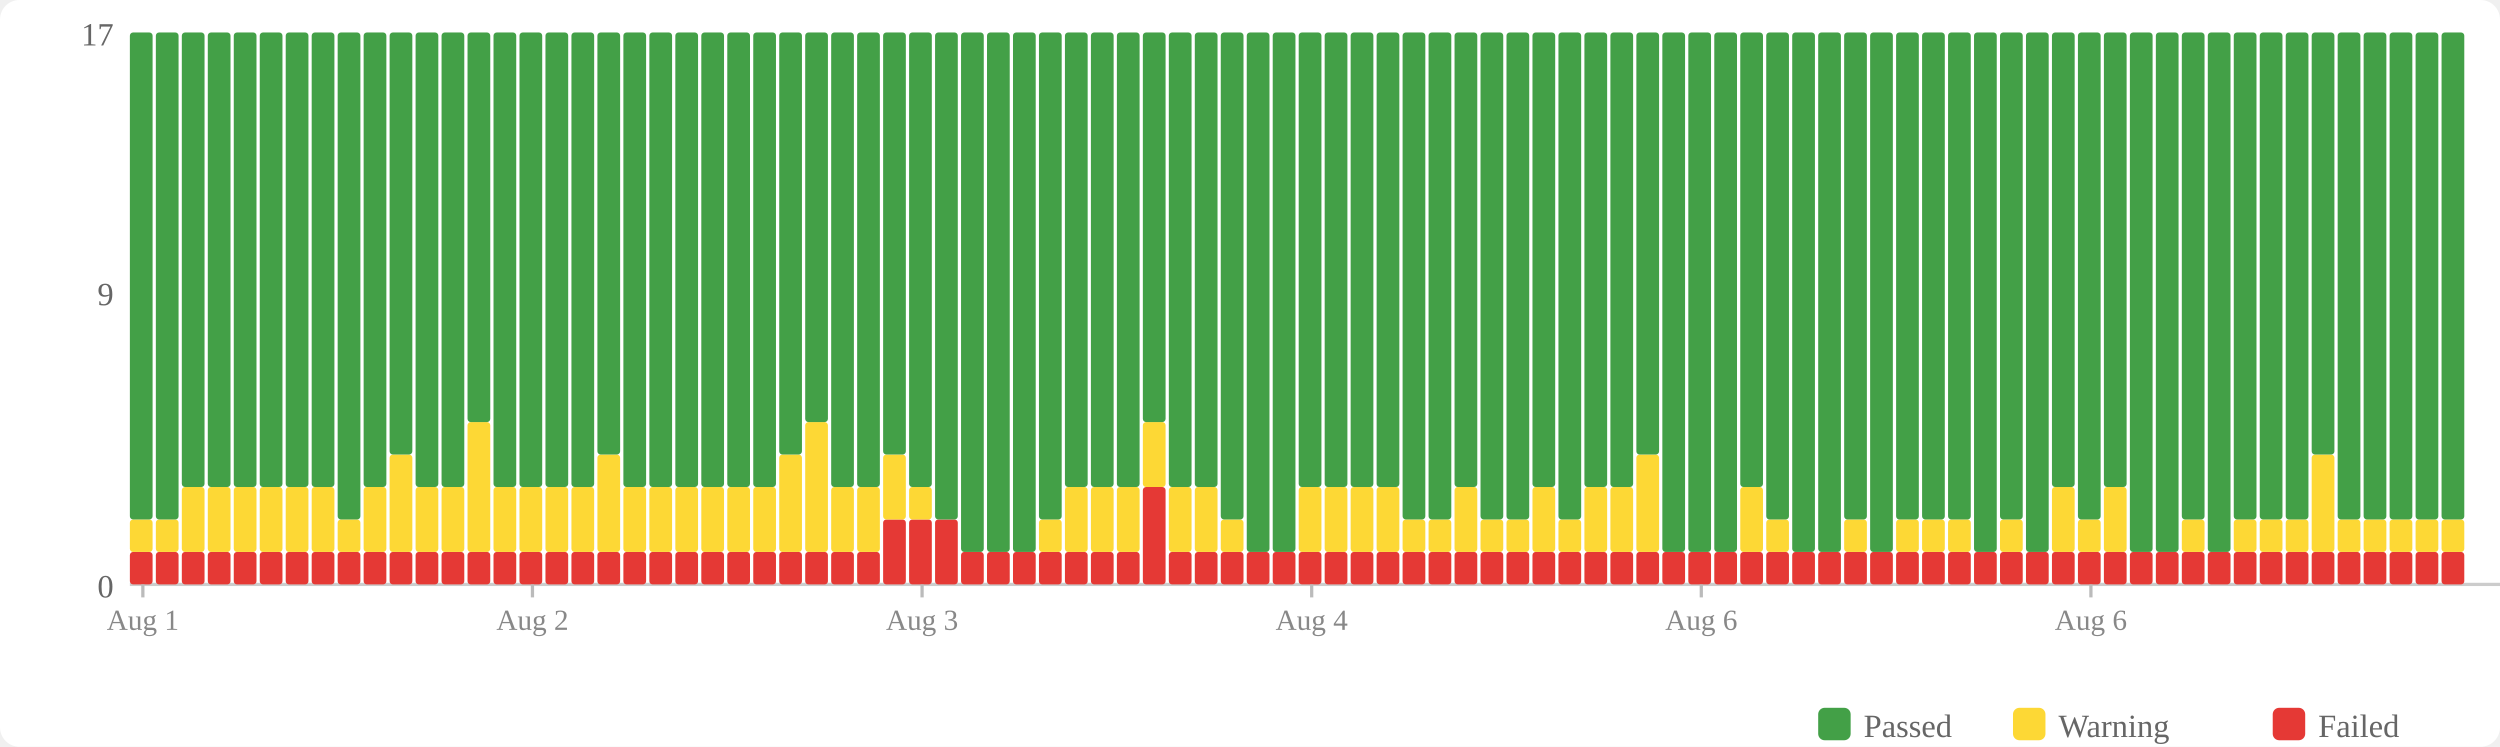
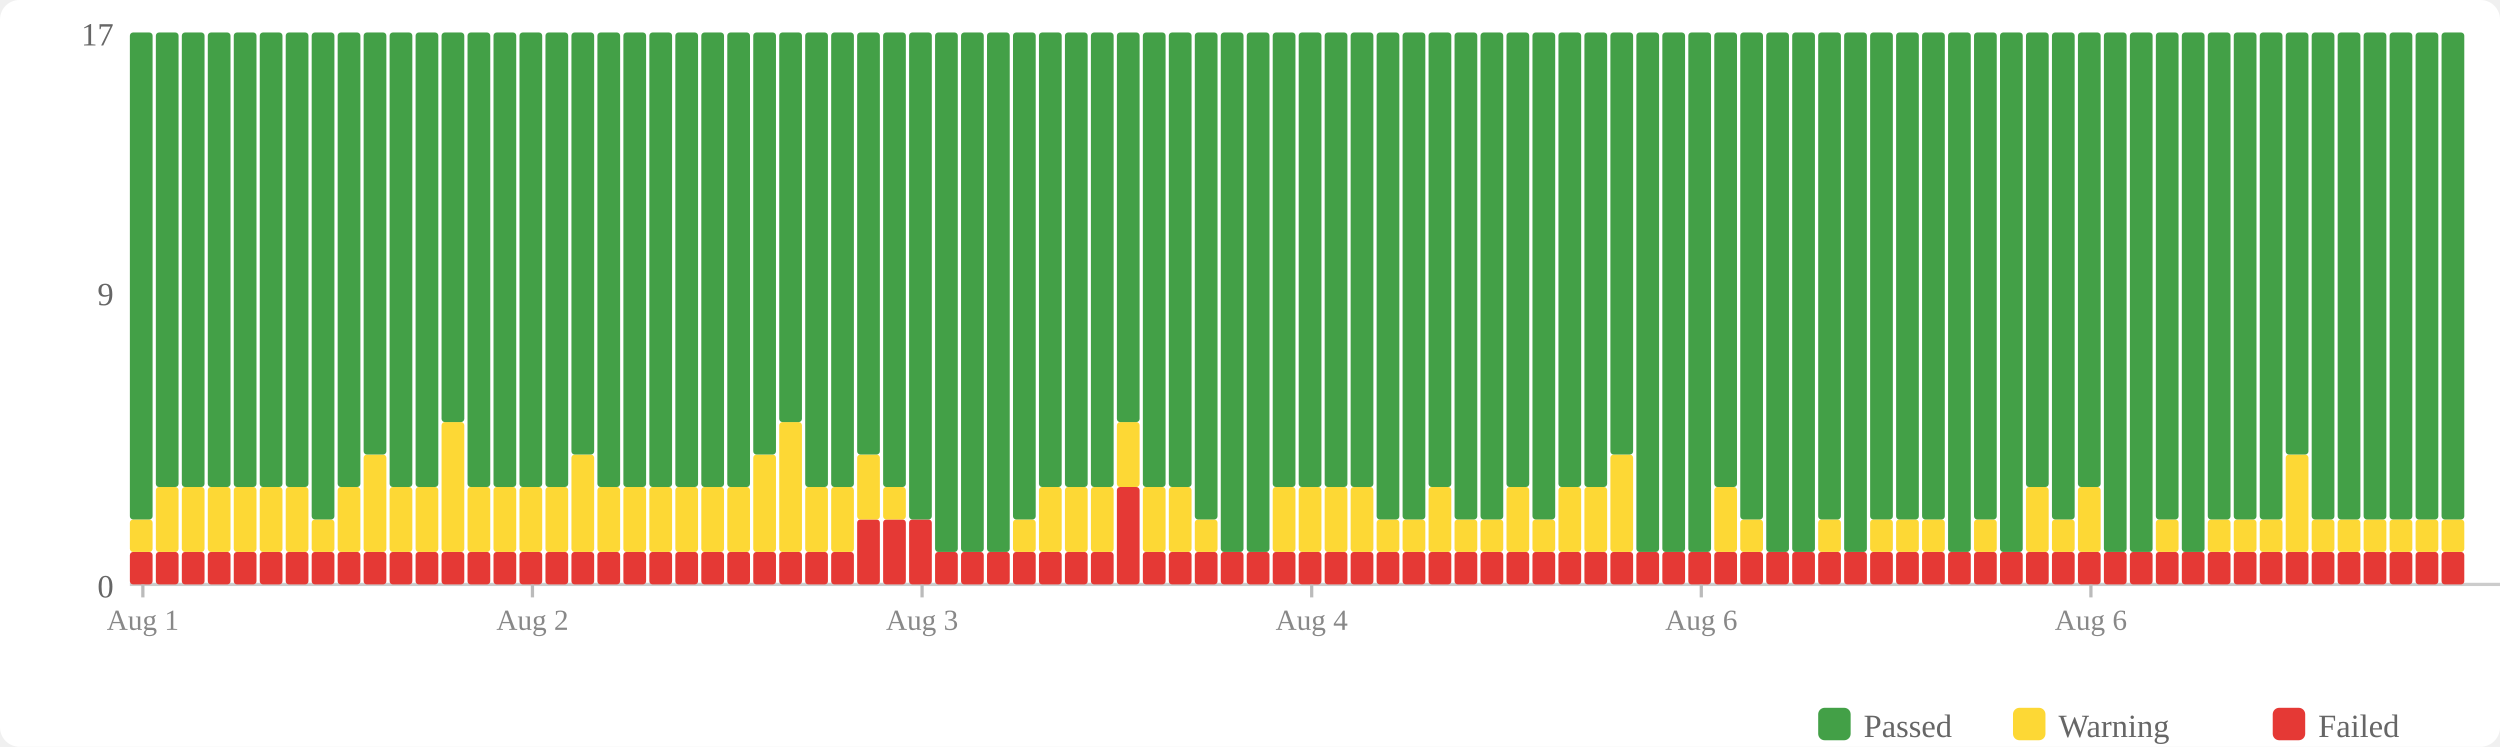
<svg xmlns="http://www.w3.org/2000/svg" width="770" height="230" viewBox="0 0 770 230">
  <rect width="770" height="230" fill="#fff" rx="6" />
  <rect x="560" y="218" width="10" height="10" fill="#43a047" rx="2" />
  <text x="574" y="227" font-size="10" fill="#666">Passed</text>
  <rect x="620" y="218" width="10" height="10" fill="#fdd835" rx="2" />
  <text x="634" y="227" font-size="10" fill="#666">Warning</text>
  <rect x="700" y="218" width="10" height="10" fill="#e53935" rx="2" />
  <text x="714" y="227" font-size="10" fill="#666">Failed</text>
  <text x="35" y="184" text-anchor="end" font-size="10" fill="#666">0</text>
  <text x="35" y="94" text-anchor="end" font-size="10" fill="#666">9</text>
  <text x="35" y="14" text-anchor="end" font-size="10" fill="#666">17</text>
  <line x1="40" y1="180" x2="770" y2="180" stroke="#ccc" stroke-width="1" />
  <rect x="40" y="170" width="7" height="10" fill="#e53935" rx="1" />
  <rect x="40" y="160" width="7" height="10" fill="#fdd835" rx="1" />
  <rect x="40" y="10" width="7" height="150" fill="#43a047" rx="1" />
  <rect x="48" y="170" width="7" height="10" fill="#e53935" rx="1" />
-   <rect x="48" y="160" width="7" height="10" fill="#fdd835" rx="1" />
-   <rect x="48" y="10" width="7" height="150" fill="#43a047" rx="1" />
+   <rect x="48" y="150" width="7" height="20" fill="#fdd835" rx="1" />
+   <rect x="48" y="10" width="7" height="140" fill="#43a047" rx="1" />
  <rect x="56" y="170" width="7" height="10" fill="#e53935" rx="1" />
  <rect x="56" y="150" width="7" height="20" fill="#fdd835" rx="1" />
  <rect x="56" y="10" width="7" height="140" fill="#43a047" rx="1" />
  <rect x="64" y="170" width="7" height="10" fill="#e53935" rx="1" />
  <rect x="64" y="150" width="7" height="20" fill="#fdd835" rx="1" />
  <rect x="64" y="10" width="7" height="140" fill="#43a047" rx="1" />
  <rect x="72" y="170" width="7" height="10" fill="#e53935" rx="1" />
  <rect x="72" y="150" width="7" height="20" fill="#fdd835" rx="1" />
  <rect x="72" y="10" width="7" height="140" fill="#43a047" rx="1" />
  <rect x="80" y="170" width="7" height="10" fill="#e53935" rx="1" />
  <rect x="80" y="150" width="7" height="20" fill="#fdd835" rx="1" />
  <rect x="80" y="10" width="7" height="140" fill="#43a047" rx="1" />
  <rect x="88" y="170" width="7" height="10" fill="#e53935" rx="1" />
  <rect x="88" y="150" width="7" height="20" fill="#fdd835" rx="1" />
  <rect x="88" y="10" width="7" height="140" fill="#43a047" rx="1" />
  <rect x="96" y="170" width="7" height="10" fill="#e53935" rx="1" />
-   <rect x="96" y="150" width="7" height="20" fill="#fdd835" rx="1" />
-   <rect x="96" y="10" width="7" height="140" fill="#43a047" rx="1" />
+   <rect x="96" y="160" width="7" height="10" fill="#fdd835" rx="1" />
+   <rect x="96" y="10" width="7" height="150" fill="#43a047" rx="1" />
  <rect x="104" y="170" width="7" height="10" fill="#e53935" rx="1" />
-   <rect x="104" y="160" width="7" height="10" fill="#fdd835" rx="1" />
-   <rect x="104" y="10" width="7" height="150" fill="#43a047" rx="1" />
+   <rect x="104" y="150" width="7" height="20" fill="#fdd835" rx="1" />
+   <rect x="104" y="10" width="7" height="140" fill="#43a047" rx="1" />
  <rect x="112" y="170" width="7" height="10" fill="#e53935" rx="1" />
-   <rect x="112" y="150" width="7" height="20" fill="#fdd835" rx="1" />
-   <rect x="112" y="10" width="7" height="140" fill="#43a047" rx="1" />
+   <rect x="112" y="140" width="7" height="30" fill="#fdd835" rx="1" />
+   <rect x="112" y="10" width="7" height="130" fill="#43a047" rx="1" />
  <rect x="120" y="170" width="7" height="10" fill="#e53935" rx="1" />
-   <rect x="120" y="140" width="7" height="30" fill="#fdd835" rx="1" />
-   <rect x="120" y="10" width="7" height="130" fill="#43a047" rx="1" />
+   <rect x="120" y="150" width="7" height="20" fill="#fdd835" rx="1" />
+   <rect x="120" y="10" width="7" height="140" fill="#43a047" rx="1" />
  <rect x="128" y="170" width="7" height="10" fill="#e53935" rx="1" />
  <rect x="128" y="150" width="7" height="20" fill="#fdd835" rx="1" />
  <rect x="128" y="10" width="7" height="140" fill="#43a047" rx="1" />
  <rect x="136" y="170" width="7" height="10" fill="#e53935" rx="1" />
-   <rect x="136" y="150" width="7" height="20" fill="#fdd835" rx="1" />
-   <rect x="136" y="10" width="7" height="140" fill="#43a047" rx="1" />
+   <rect x="136" y="130" width="7" height="40" fill="#fdd835" rx="1" />
+   <rect x="136" y="10" width="7" height="120" fill="#43a047" rx="1" />
  <rect x="144" y="170" width="7" height="10" fill="#e53935" rx="1" />
-   <rect x="144" y="130" width="7" height="40" fill="#fdd835" rx="1" />
-   <rect x="144" y="10" width="7" height="120" fill="#43a047" rx="1" />
+   <rect x="144" y="150" width="7" height="20" fill="#fdd835" rx="1" />
+   <rect x="144" y="10" width="7" height="140" fill="#43a047" rx="1" />
  <rect x="152" y="170" width="7" height="10" fill="#e53935" rx="1" />
  <rect x="152" y="150" width="7" height="20" fill="#fdd835" rx="1" />
  <rect x="152" y="10" width="7" height="140" fill="#43a047" rx="1" />
  <rect x="160" y="170" width="7" height="10" fill="#e53935" rx="1" />
  <rect x="160" y="150" width="7" height="20" fill="#fdd835" rx="1" />
  <rect x="160" y="10" width="7" height="140" fill="#43a047" rx="1" />
  <rect x="168" y="170" width="7" height="10" fill="#e53935" rx="1" />
  <rect x="168" y="150" width="7" height="20" fill="#fdd835" rx="1" />
  <rect x="168" y="10" width="7" height="140" fill="#43a047" rx="1" />
  <rect x="176" y="170" width="7" height="10" fill="#e53935" rx="1" />
-   <rect x="176" y="150" width="7" height="20" fill="#fdd835" rx="1" />
-   <rect x="176" y="10" width="7" height="140" fill="#43a047" rx="1" />
+   <rect x="176" y="140" width="7" height="30" fill="#fdd835" rx="1" />
+   <rect x="176" y="10" width="7" height="130" fill="#43a047" rx="1" />
  <rect x="184" y="170" width="7" height="10" fill="#e53935" rx="1" />
-   <rect x="184" y="140" width="7" height="30" fill="#fdd835" rx="1" />
-   <rect x="184" y="10" width="7" height="130" fill="#43a047" rx="1" />
+   <rect x="184" y="150" width="7" height="20" fill="#fdd835" rx="1" />
+   <rect x="184" y="10" width="7" height="140" fill="#43a047" rx="1" />
  <rect x="192" y="170" width="7" height="10" fill="#e53935" rx="1" />
  <rect x="192" y="150" width="7" height="20" fill="#fdd835" rx="1" />
  <rect x="192" y="10" width="7" height="140" fill="#43a047" rx="1" />
  <rect x="200" y="170" width="7" height="10" fill="#e53935" rx="1" />
  <rect x="200" y="150" width="7" height="20" fill="#fdd835" rx="1" />
  <rect x="200" y="10" width="7" height="140" fill="#43a047" rx="1" />
  <rect x="208" y="170" width="7" height="10" fill="#e53935" rx="1" />
  <rect x="208" y="150" width="7" height="20" fill="#fdd835" rx="1" />
  <rect x="208" y="10" width="7" height="140" fill="#43a047" rx="1" />
  <rect x="216" y="170" width="7" height="10" fill="#e53935" rx="1" />
  <rect x="216" y="150" width="7" height="20" fill="#fdd835" rx="1" />
  <rect x="216" y="10" width="7" height="140" fill="#43a047" rx="1" />
  <rect x="224" y="170" width="7" height="10" fill="#e53935" rx="1" />
  <rect x="224" y="150" width="7" height="20" fill="#fdd835" rx="1" />
  <rect x="224" y="10" width="7" height="140" fill="#43a047" rx="1" />
  <rect x="232" y="170" width="7" height="10" fill="#e53935" rx="1" />
-   <rect x="232" y="150" width="7" height="20" fill="#fdd835" rx="1" />
-   <rect x="232" y="10" width="7" height="140" fill="#43a047" rx="1" />
+   <rect x="232" y="140" width="7" height="30" fill="#fdd835" rx="1" />
+   <rect x="232" y="10" width="7" height="130" fill="#43a047" rx="1" />
  <rect x="240" y="170" width="7" height="10" fill="#e53935" rx="1" />
-   <rect x="240" y="140" width="7" height="30" fill="#fdd835" rx="1" />
-   <rect x="240" y="10" width="7" height="130" fill="#43a047" rx="1" />
+   <rect x="240" y="130" width="7" height="40" fill="#fdd835" rx="1" />
+   <rect x="240" y="10" width="7" height="120" fill="#43a047" rx="1" />
  <rect x="248" y="170" width="7" height="10" fill="#e53935" rx="1" />
-   <rect x="248" y="130" width="7" height="40" fill="#fdd835" rx="1" />
-   <rect x="248" y="10" width="7" height="120" fill="#43a047" rx="1" />
+   <rect x="248" y="150" width="7" height="20" fill="#fdd835" rx="1" />
+   <rect x="248" y="10" width="7" height="140" fill="#43a047" rx="1" />
  <rect x="256" y="170" width="7" height="10" fill="#e53935" rx="1" />
  <rect x="256" y="150" width="7" height="20" fill="#fdd835" rx="1" />
  <rect x="256" y="10" width="7" height="140" fill="#43a047" rx="1" />
-   <rect x="264" y="170" width="7" height="10" fill="#e53935" rx="1" />
-   <rect x="264" y="150" width="7" height="20" fill="#fdd835" rx="1" />
-   <rect x="264" y="10" width="7" height="140" fill="#43a047" rx="1" />
+   <rect x="264" y="160" width="7" height="20" fill="#e53935" rx="1" />
+   <rect x="264" y="140" width="7" height="20" fill="#fdd835" rx="1" />
+   <rect x="264" y="10" width="7" height="130" fill="#43a047" rx="1" />
  <rect x="272" y="160" width="7" height="20" fill="#e53935" rx="1" />
-   <rect x="272" y="140" width="7" height="20" fill="#fdd835" rx="1" />
-   <rect x="272" y="10" width="7" height="130" fill="#43a047" rx="1" />
+   <rect x="272" y="150" width="7" height="10" fill="#fdd835" rx="1" />
+   <rect x="272" y="10" width="7" height="140" fill="#43a047" rx="1" />
  <rect x="280" y="160" width="7" height="20" fill="#e53935" rx="1" />
-   <rect x="280" y="150" width="7" height="10" fill="#fdd835" rx="1" />
-   <rect x="280" y="10" width="7" height="140" fill="#43a047" rx="1" />
-   <rect x="288" y="160" width="7" height="20" fill="#e53935" rx="1" />
-   <rect x="288" y="10" width="7" height="150" fill="#43a047" rx="1" />
+   <rect x="280" y="10" width="7" height="150" fill="#43a047" rx="1" />
+   <rect x="288" y="170" width="7" height="10" fill="#e53935" rx="1" />
+   <rect x="288" y="10" width="7" height="160" fill="#43a047" rx="1" />
  <rect x="296" y="170" width="7" height="10" fill="#e53935" rx="1" />
  <rect x="296" y="10" width="7" height="160" fill="#43a047" rx="1" />
  <rect x="304" y="170" width="7" height="10" fill="#e53935" rx="1" />
  <rect x="304" y="10" width="7" height="160" fill="#43a047" rx="1" />
  <rect x="312" y="170" width="7" height="10" fill="#e53935" rx="1" />
-   <rect x="312" y="10" width="7" height="160" fill="#43a047" rx="1" />
+   <rect x="312" y="160" width="7" height="10" fill="#fdd835" rx="1" />
+   <rect x="312" y="10" width="7" height="150" fill="#43a047" rx="1" />
  <rect x="320" y="170" width="7" height="10" fill="#e53935" rx="1" />
-   <rect x="320" y="160" width="7" height="10" fill="#fdd835" rx="1" />
-   <rect x="320" y="10" width="7" height="150" fill="#43a047" rx="1" />
+   <rect x="320" y="150" width="7" height="20" fill="#fdd835" rx="1" />
+   <rect x="320" y="10" width="7" height="140" fill="#43a047" rx="1" />
  <rect x="328" y="170" width="7" height="10" fill="#e53935" rx="1" />
  <rect x="328" y="150" width="7" height="20" fill="#fdd835" rx="1" />
  <rect x="328" y="10" width="7" height="140" fill="#43a047" rx="1" />
  <rect x="336" y="170" width="7" height="10" fill="#e53935" rx="1" />
  <rect x="336" y="150" width="7" height="20" fill="#fdd835" rx="1" />
  <rect x="336" y="10" width="7" height="140" fill="#43a047" rx="1" />
-   <rect x="344" y="170" width="7" height="10" fill="#e53935" rx="1" />
-   <rect x="344" y="150" width="7" height="20" fill="#fdd835" rx="1" />
-   <rect x="344" y="10" width="7" height="140" fill="#43a047" rx="1" />
-   <rect x="352" y="150" width="7" height="30" fill="#e53935" rx="1" />
-   <rect x="352" y="130" width="7" height="20" fill="#fdd835" rx="1" />
-   <rect x="352" y="10" width="7" height="120" fill="#43a047" rx="1" />
+   <rect x="344" y="150" width="7" height="30" fill="#e53935" rx="1" />
+   <rect x="344" y="130" width="7" height="20" fill="#fdd835" rx="1" />
+   <rect x="344" y="10" width="7" height="120" fill="#43a047" rx="1" />
+   <rect x="352" y="170" width="7" height="10" fill="#e53935" rx="1" />
+   <rect x="352" y="150" width="7" height="20" fill="#fdd835" rx="1" />
+   <rect x="352" y="10" width="7" height="140" fill="#43a047" rx="1" />
  <rect x="360" y="170" width="7" height="10" fill="#e53935" rx="1" />
  <rect x="360" y="150" width="7" height="20" fill="#fdd835" rx="1" />
  <rect x="360" y="10" width="7" height="140" fill="#43a047" rx="1" />
  <rect x="368" y="170" width="7" height="10" fill="#e53935" rx="1" />
-   <rect x="368" y="150" width="7" height="20" fill="#fdd835" rx="1" />
-   <rect x="368" y="10" width="7" height="140" fill="#43a047" rx="1" />
+   <rect x="368" y="160" width="7" height="10" fill="#fdd835" rx="1" />
+   <rect x="368" y="10" width="7" height="150" fill="#43a047" rx="1" />
  <rect x="376" y="170" width="7" height="10" fill="#e53935" rx="1" />
-   <rect x="376" y="160" width="7" height="10" fill="#fdd835" rx="1" />
-   <rect x="376" y="10" width="7" height="150" fill="#43a047" rx="1" />
+   <rect x="376" y="10" width="7" height="160" fill="#43a047" rx="1" />
  <rect x="384" y="170" width="7" height="10" fill="#e53935" rx="1" />
  <rect x="384" y="10" width="7" height="160" fill="#43a047" rx="1" />
  <rect x="392" y="170" width="7" height="10" fill="#e53935" rx="1" />
-   <rect x="392" y="10" width="7" height="160" fill="#43a047" rx="1" />
+   <rect x="392" y="150" width="7" height="20" fill="#fdd835" rx="1" />
+   <rect x="392" y="10" width="7" height="140" fill="#43a047" rx="1" />
  <rect x="400" y="170" width="7" height="10" fill="#e53935" rx="1" />
  <rect x="400" y="150" width="7" height="20" fill="#fdd835" rx="1" />
  <rect x="400" y="10" width="7" height="140" fill="#43a047" rx="1" />
  <rect x="408" y="170" width="7" height="10" fill="#e53935" rx="1" />
  <rect x="408" y="150" width="7" height="20" fill="#fdd835" rx="1" />
  <rect x="408" y="10" width="7" height="140" fill="#43a047" rx="1" />
  <rect x="416" y="170" width="7" height="10" fill="#e53935" rx="1" />
  <rect x="416" y="150" width="7" height="20" fill="#fdd835" rx="1" />
  <rect x="416" y="10" width="7" height="140" fill="#43a047" rx="1" />
  <rect x="424" y="170" width="7" height="10" fill="#e53935" rx="1" />
-   <rect x="424" y="150" width="7" height="20" fill="#fdd835" rx="1" />
-   <rect x="424" y="10" width="7" height="140" fill="#43a047" rx="1" />
+   <rect x="424" y="160" width="7" height="10" fill="#fdd835" rx="1" />
+   <rect x="424" y="10" width="7" height="150" fill="#43a047" rx="1" />
  <rect x="432" y="170" width="7" height="10" fill="#e53935" rx="1" />
  <rect x="432" y="160" width="7" height="10" fill="#fdd835" rx="1" />
  <rect x="432" y="10" width="7" height="150" fill="#43a047" rx="1" />
  <rect x="440" y="170" width="7" height="10" fill="#e53935" rx="1" />
-   <rect x="440" y="160" width="7" height="10" fill="#fdd835" rx="1" />
-   <rect x="440" y="10" width="7" height="150" fill="#43a047" rx="1" />
+   <rect x="440" y="150" width="7" height="20" fill="#fdd835" rx="1" />
+   <rect x="440" y="10" width="7" height="140" fill="#43a047" rx="1" />
  <rect x="448" y="170" width="7" height="10" fill="#e53935" rx="1" />
-   <rect x="448" y="150" width="7" height="20" fill="#fdd835" rx="1" />
-   <rect x="448" y="10" width="7" height="140" fill="#43a047" rx="1" />
+   <rect x="448" y="160" width="7" height="10" fill="#fdd835" rx="1" />
+   <rect x="448" y="10" width="7" height="150" fill="#43a047" rx="1" />
  <rect x="456" y="170" width="7" height="10" fill="#e53935" rx="1" />
  <rect x="456" y="160" width="7" height="10" fill="#fdd835" rx="1" />
  <rect x="456" y="10" width="7" height="150" fill="#43a047" rx="1" />
  <rect x="464" y="170" width="7" height="10" fill="#e53935" rx="1" />
-   <rect x="464" y="160" width="7" height="10" fill="#fdd835" rx="1" />
-   <rect x="464" y="10" width="7" height="150" fill="#43a047" rx="1" />
+   <rect x="464" y="150" width="7" height="20" fill="#fdd835" rx="1" />
+   <rect x="464" y="10" width="7" height="140" fill="#43a047" rx="1" />
  <rect x="472" y="170" width="7" height="10" fill="#e53935" rx="1" />
-   <rect x="472" y="150" width="7" height="20" fill="#fdd835" rx="1" />
-   <rect x="472" y="10" width="7" height="140" fill="#43a047" rx="1" />
+   <rect x="472" y="160" width="7" height="10" fill="#fdd835" rx="1" />
+   <rect x="472" y="10" width="7" height="150" fill="#43a047" rx="1" />
  <rect x="480" y="170" width="7" height="10" fill="#e53935" rx="1" />
-   <rect x="480" y="160" width="7" height="10" fill="#fdd835" rx="1" />
-   <rect x="480" y="10" width="7" height="150" fill="#43a047" rx="1" />
+   <rect x="480" y="150" width="7" height="20" fill="#fdd835" rx="1" />
+   <rect x="480" y="10" width="7" height="140" fill="#43a047" rx="1" />
  <rect x="488" y="170" width="7" height="10" fill="#e53935" rx="1" />
  <rect x="488" y="150" width="7" height="20" fill="#fdd835" rx="1" />
  <rect x="488" y="10" width="7" height="140" fill="#43a047" rx="1" />
  <rect x="496" y="170" width="7" height="10" fill="#e53935" rx="1" />
-   <rect x="496" y="150" width="7" height="20" fill="#fdd835" rx="1" />
-   <rect x="496" y="10" width="7" height="140" fill="#43a047" rx="1" />
+   <rect x="496" y="140" width="7" height="30" fill="#fdd835" rx="1" />
+   <rect x="496" y="10" width="7" height="130" fill="#43a047" rx="1" />
  <rect x="504" y="170" width="7" height="10" fill="#e53935" rx="1" />
-   <rect x="504" y="140" width="7" height="30" fill="#fdd835" rx="1" />
-   <rect x="504" y="10" width="7" height="130" fill="#43a047" rx="1" />
+   <rect x="504" y="10" width="7" height="160" fill="#43a047" rx="1" />
  <rect x="512" y="170" width="7" height="10" fill="#e53935" rx="1" />
  <rect x="512" y="10" width="7" height="160" fill="#43a047" rx="1" />
  <rect x="520" y="170" width="7" height="10" fill="#e53935" rx="1" />
  <rect x="520" y="10" width="7" height="160" fill="#43a047" rx="1" />
  <rect x="528" y="170" width="7" height="10" fill="#e53935" rx="1" />
-   <rect x="528" y="10" width="7" height="160" fill="#43a047" rx="1" />
+   <rect x="528" y="150" width="7" height="20" fill="#fdd835" rx="1" />
+   <rect x="528" y="10" width="7" height="140" fill="#43a047" rx="1" />
  <rect x="536" y="170" width="7" height="10" fill="#e53935" rx="1" />
-   <rect x="536" y="150" width="7" height="20" fill="#fdd835" rx="1" />
-   <rect x="536" y="10" width="7" height="140" fill="#43a047" rx="1" />
+   <rect x="536" y="160" width="7" height="10" fill="#fdd835" rx="1" />
+   <rect x="536" y="10" width="7" height="150" fill="#43a047" rx="1" />
  <rect x="544" y="170" width="7" height="10" fill="#e53935" rx="1" />
-   <rect x="544" y="160" width="7" height="10" fill="#fdd835" rx="1" />
-   <rect x="544" y="10" width="7" height="150" fill="#43a047" rx="1" />
+   <rect x="544" y="10" width="7" height="160" fill="#43a047" rx="1" />
  <rect x="552" y="170" width="7" height="10" fill="#e53935" rx="1" />
  <rect x="552" y="10" width="7" height="160" fill="#43a047" rx="1" />
  <rect x="560" y="170" width="7" height="10" fill="#e53935" rx="1" />
-   <rect x="560" y="10" width="7" height="160" fill="#43a047" rx="1" />
+   <rect x="560" y="160" width="7" height="10" fill="#fdd835" rx="1" />
+   <rect x="560" y="10" width="7" height="150" fill="#43a047" rx="1" />
  <rect x="568" y="170" width="7" height="10" fill="#e53935" rx="1" />
-   <rect x="568" y="160" width="7" height="10" fill="#fdd835" rx="1" />
-   <rect x="568" y="10" width="7" height="150" fill="#43a047" rx="1" />
+   <rect x="568" y="10" width="7" height="160" fill="#43a047" rx="1" />
  <rect x="576" y="170" width="7" height="10" fill="#e53935" rx="1" />
-   <rect x="576" y="10" width="7" height="160" fill="#43a047" rx="1" />
+   <rect x="576" y="160" width="7" height="10" fill="#fdd835" rx="1" />
+   <rect x="576" y="10" width="7" height="150" fill="#43a047" rx="1" />
  <rect x="584" y="170" width="7" height="10" fill="#e53935" rx="1" />
  <rect x="584" y="160" width="7" height="10" fill="#fdd835" rx="1" />
  <rect x="584" y="10" width="7" height="150" fill="#43a047" rx="1" />
  <rect x="592" y="170" width="7" height="10" fill="#e53935" rx="1" />
  <rect x="592" y="160" width="7" height="10" fill="#fdd835" rx="1" />
  <rect x="592" y="10" width="7" height="150" fill="#43a047" rx="1" />
  <rect x="600" y="170" width="7" height="10" fill="#e53935" rx="1" />
-   <rect x="600" y="160" width="7" height="10" fill="#fdd835" rx="1" />
-   <rect x="600" y="10" width="7" height="150" fill="#43a047" rx="1" />
+   <rect x="600" y="10" width="7" height="160" fill="#43a047" rx="1" />
  <rect x="608" y="170" width="7" height="10" fill="#e53935" rx="1" />
-   <rect x="608" y="10" width="7" height="160" fill="#43a047" rx="1" />
+   <rect x="608" y="160" width="7" height="10" fill="#fdd835" rx="1" />
+   <rect x="608" y="10" width="7" height="150" fill="#43a047" rx="1" />
  <rect x="616" y="170" width="7" height="10" fill="#e53935" rx="1" />
-   <rect x="616" y="160" width="7" height="10" fill="#fdd835" rx="1" />
-   <rect x="616" y="10" width="7" height="150" fill="#43a047" rx="1" />
+   <rect x="616" y="10" width="7" height="160" fill="#43a047" rx="1" />
  <rect x="624" y="170" width="7" height="10" fill="#e53935" rx="1" />
-   <rect x="624" y="10" width="7" height="160" fill="#43a047" rx="1" />
+   <rect x="624" y="150" width="7" height="20" fill="#fdd835" rx="1" />
+   <rect x="624" y="10" width="7" height="140" fill="#43a047" rx="1" />
  <rect x="632" y="170" width="7" height="10" fill="#e53935" rx="1" />
-   <rect x="632" y="150" width="7" height="20" fill="#fdd835" rx="1" />
-   <rect x="632" y="10" width="7" height="140" fill="#43a047" rx="1" />
+   <rect x="632" y="160" width="7" height="10" fill="#fdd835" rx="1" />
+   <rect x="632" y="10" width="7" height="150" fill="#43a047" rx="1" />
  <rect x="640" y="170" width="7" height="10" fill="#e53935" rx="1" />
-   <rect x="640" y="160" width="7" height="10" fill="#fdd835" rx="1" />
-   <rect x="640" y="10" width="7" height="150" fill="#43a047" rx="1" />
+   <rect x="640" y="150" width="7" height="20" fill="#fdd835" rx="1" />
+   <rect x="640" y="10" width="7" height="140" fill="#43a047" rx="1" />
  <rect x="648" y="170" width="7" height="10" fill="#e53935" rx="1" />
-   <rect x="648" y="150" width="7" height="20" fill="#fdd835" rx="1" />
-   <rect x="648" y="10" width="7" height="140" fill="#43a047" rx="1" />
+   <rect x="648" y="10" width="7" height="160" fill="#43a047" rx="1" />
  <rect x="656" y="170" width="7" height="10" fill="#e53935" rx="1" />
  <rect x="656" y="10" width="7" height="160" fill="#43a047" rx="1" />
  <rect x="664" y="170" width="7" height="10" fill="#e53935" rx="1" />
-   <rect x="664" y="10" width="7" height="160" fill="#43a047" rx="1" />
+   <rect x="664" y="160" width="7" height="10" fill="#fdd835" rx="1" />
+   <rect x="664" y="10" width="7" height="150" fill="#43a047" rx="1" />
  <rect x="672" y="170" width="7" height="10" fill="#e53935" rx="1" />
-   <rect x="672" y="160" width="7" height="10" fill="#fdd835" rx="1" />
-   <rect x="672" y="10" width="7" height="150" fill="#43a047" rx="1" />
+   <rect x="672" y="10" width="7" height="160" fill="#43a047" rx="1" />
  <rect x="680" y="170" width="7" height="10" fill="#e53935" rx="1" />
-   <rect x="680" y="10" width="7" height="160" fill="#43a047" rx="1" />
+   <rect x="680" y="160" width="7" height="10" fill="#fdd835" rx="1" />
+   <rect x="680" y="10" width="7" height="150" fill="#43a047" rx="1" />
  <rect x="688" y="170" width="7" height="10" fill="#e53935" rx="1" />
  <rect x="688" y="160" width="7" height="10" fill="#fdd835" rx="1" />
  <rect x="688" y="10" width="7" height="150" fill="#43a047" rx="1" />
  <rect x="696" y="170" width="7" height="10" fill="#e53935" rx="1" />
  <rect x="696" y="160" width="7" height="10" fill="#fdd835" rx="1" />
  <rect x="696" y="10" width="7" height="150" fill="#43a047" rx="1" />
  <rect x="704" y="170" width="7" height="10" fill="#e53935" rx="1" />
-   <rect x="704" y="160" width="7" height="10" fill="#fdd835" rx="1" />
-   <rect x="704" y="10" width="7" height="150" fill="#43a047" rx="1" />
+   <rect x="704" y="140" width="7" height="30" fill="#fdd835" rx="1" />
+   <rect x="704" y="10" width="7" height="130" fill="#43a047" rx="1" />
  <rect x="712" y="170" width="7" height="10" fill="#e53935" rx="1" />
-   <rect x="712" y="140" width="7" height="30" fill="#fdd835" rx="1" />
-   <rect x="712" y="10" width="7" height="130" fill="#43a047" rx="1" />
+   <rect x="712" y="160" width="7" height="10" fill="#fdd835" rx="1" />
+   <rect x="712" y="10" width="7" height="150" fill="#43a047" rx="1" />
  <rect x="720" y="170" width="7" height="10" fill="#e53935" rx="1" />
  <rect x="720" y="160" width="7" height="10" fill="#fdd835" rx="1" />
  <rect x="720" y="10" width="7" height="150" fill="#43a047" rx="1" />
  <rect x="728" y="170" width="7" height="10" fill="#e53935" rx="1" />
  <rect x="728" y="160" width="7" height="10" fill="#fdd835" rx="1" />
  <rect x="728" y="10" width="7" height="150" fill="#43a047" rx="1" />
  <rect x="736" y="170" width="7" height="10" fill="#e53935" rx="1" />
  <rect x="736" y="160" width="7" height="10" fill="#fdd835" rx="1" />
  <rect x="736" y="10" width="7" height="150" fill="#43a047" rx="1" />
  <rect x="744" y="170" width="7" height="10" fill="#e53935" rx="1" />
  <rect x="744" y="160" width="7" height="10" fill="#fdd835" rx="1" />
  <rect x="744" y="10" width="7" height="150" fill="#43a047" rx="1" />
  <rect x="752" y="170" width="7" height="10" fill="#e53935" rx="1" />
  <rect x="752" y="160" width="7" height="10" fill="#fdd835" rx="1" />
  <rect x="752" y="10" width="7" height="150" fill="#43a047" rx="1" />
  <line x1="44.0" y1="180" x2="44.0" y2="184" stroke="#bbb" stroke-width="1" />
  <text x="44.0" y="194" text-anchor="middle" font-size="9" fill="#888">Aug 1</text>
  <line x1="164.0" y1="180" x2="164.0" y2="184" stroke="#bbb" stroke-width="1" />
  <text x="164.0" y="194" text-anchor="middle" font-size="9" fill="#888">Aug 2</text>
  <line x1="284.0" y1="180" x2="284.0" y2="184" stroke="#bbb" stroke-width="1" />
  <text x="284.0" y="194" text-anchor="middle" font-size="9" fill="#888">Aug 3</text>
  <line x1="404.0" y1="180" x2="404.0" y2="184" stroke="#bbb" stroke-width="1" />
  <text x="404.0" y="194" text-anchor="middle" font-size="9" fill="#888">Aug 4</text>
  <line x1="524.0" y1="180" x2="524.0" y2="184" stroke="#bbb" stroke-width="1" />
  <text x="524.0" y="194" text-anchor="middle" font-size="9" fill="#888">Aug 6</text>
  <line x1="644.0" y1="180" x2="644.0" y2="184" stroke="#bbb" stroke-width="1" />
  <text x="644.0" y="194" text-anchor="middle" font-size="9" fill="#888">Aug 6</text>
</svg>
